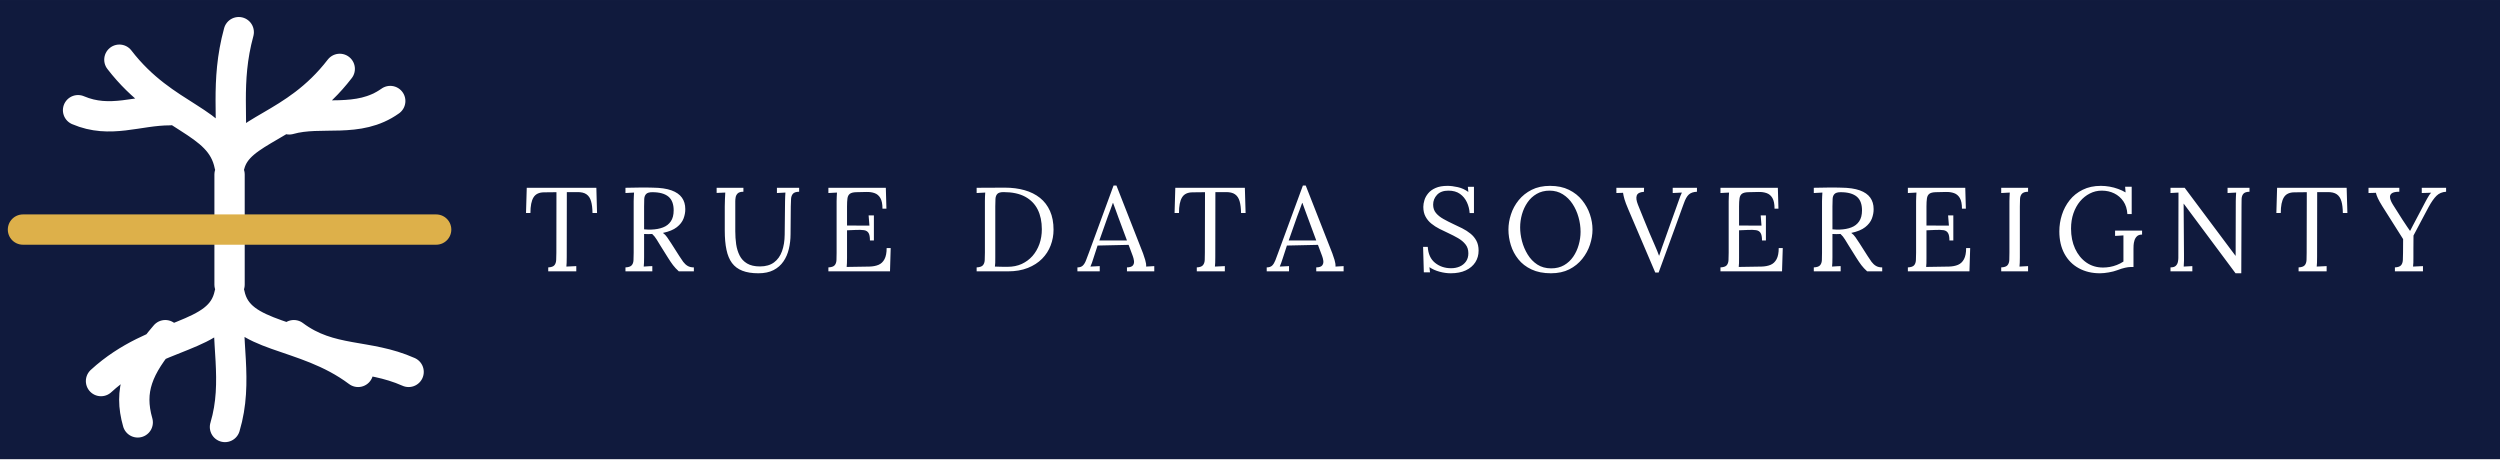
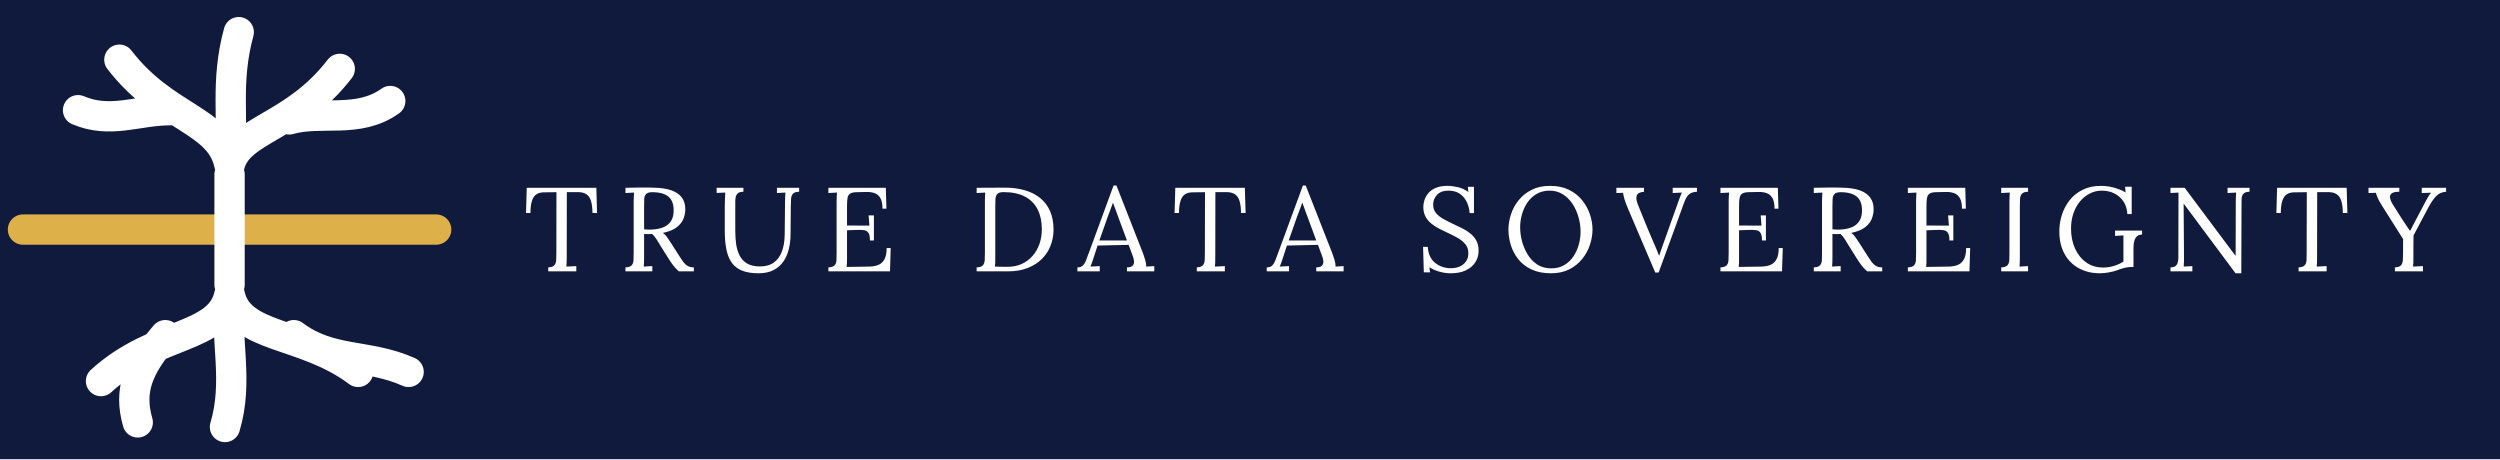
<svg xmlns="http://www.w3.org/2000/svg" viewBox="0 0 544.52 100" width="3267" height="600" role="img" aria-label="True Data Sovereignty">
  <rect width="544.52" height="100" fill="#101A3D" />
+   <path d="M5 50 H95" fill="none" stroke="#DDB04A" stroke-width="6.6" stroke-linecap="round" />
  <g fill="none" stroke="#FFFFFF" stroke-width="6.6" stroke-linecap="round" stroke-linejoin="round">
    <path d="M50 36 C48 26 36 26 26 13M37 24 C30 24 24 27 17 24M50 36 C51 26 49 18 52 7M50 36 C52 28 64 28 74 15M63 26 C70 24 78 27 85 22M50 64 C48 74 34 72 22 83M36 73 C30 80 28 85 30 92M50 64 C49 74 52 83 49 93M50 64 C52 74 66 72 78 81M64 73 C72 79 80 77 89 81M50 38 V62" />
  </g>
-   <path d="M5 50 H95" fill="none" stroke="#DDB04A" stroke-width="6.6" stroke-linecap="round" />
  <path transform="translate(114 59.1)" d="M15.05 -12.71Q15.03 -14.25 14.74 -15.26Q14.46 -16.28 13.74 -16.78Q13.03 -17.29 11.67 -17.26L9.46 -17.26L9.44 -3.09Q9.44 -2.39 9.42 -1.89Q9.41 -1.38 9.36 -1.04Q9.91 -1.07 10.44 -1.09Q10.97 -1.12 11.52 -1.14L11.52 0.00L5.41 0.00L5.41 -0.86Q6.40 -0.91 6.75 -1.33Q7.10 -1.74 7.14 -2.46Q7.18 -3.17 7.18 -4.06L7.20 -17.24L4.52 -17.21Q2.89 -17.21 2.21 -16.12Q1.53 -15.03 1.53 -12.71L0.57 -12.71L0.73 -18.20L15.89 -18.20L16.04 -12.71ZM22.23 0.00L22.23 -0.86Q23.22 -0.91 23.58 -1.31Q23.95 -1.72 23.98 -2.43Q24.02 -3.15 24.02 -4.06L24.02 -15.29Q24.02 -15.81 24.05 -16.29Q24.08 -16.77 24.10 -17.16Q23.63 -17.13 23.17 -17.11Q22.70 -17.08 22.23 -17.06L22.23 -18.20Q23.69 -18.23 25.18 -18.25Q26.68 -18.28 28.18 -18.23Q30.71 -18.20 32.25 -17.64Q33.80 -17.08 34.53 -16.05Q35.26 -15.03 35.26 -13.57Q35.28 -12.56 34.88 -11.50Q34.48 -10.45 33.42 -9.62Q32.37 -8.79 30.39 -8.37Q30.91 -8.01 31.30 -7.44Q31.69 -6.86 32.19 -6.11L33.96 -3.33Q34.40 -2.63 34.81 -2.07Q35.23 -1.51 35.78 -1.18Q36.32 -0.86 37.13 -0.86L37.13 0.00L33.85 0.00Q33.10 -0.68 32.59 -1.35Q32.08 -2.03 31.54 -2.89L29.80 -5.67Q29.46 -6.21 29.03 -6.93Q28.60 -7.64 28.05 -8.14Q27.64 -8.11 27.18 -8.11Q26.73 -8.11 26.29 -8.14L26.29 -3.09Q26.29 -2.39 26.27 -1.89Q26.26 -1.38 26.21 -1.04Q26.52 -1.07 26.83 -1.08Q27.14 -1.09 27.46 -1.12Q27.77 -1.14 28.08 -1.14L28.08 0.00ZM27.90 -9.10Q29.33 -9.15 30.41 -9.57Q31.49 -9.98 32.11 -10.89Q32.73 -11.80 32.73 -13.29Q32.73 -14.27 32.46 -15.01Q32.19 -15.76 31.62 -16.25Q31.04 -16.74 30.16 -16.99Q29.28 -17.24 28.08 -17.24Q27.12 -17.24 26.74 -16.85Q26.36 -16.46 26.32 -15.77Q26.29 -15.08 26.29 -14.14L26.29 -9.15Q26.70 -9.13 27.08 -9.10Q27.46 -9.07 27.90 -9.10ZM47.92 -17.34Q47.06 -17.34 46.68 -16.98Q46.31 -16.61 46.23 -16.13Q46.15 -15.65 46.15 -15.29L46.15 -8.74Q46.15 -7.28 46.34 -5.92Q46.54 -4.55 47.09 -3.46Q47.63 -2.37 48.71 -1.72Q49.79 -1.07 51.53 -1.07Q53.40 -1.07 54.59 -1.95Q55.77 -2.83 56.33 -4.39Q56.89 -5.95 56.91 -7.98L56.99 -15.29Q56.99 -15.81 57.02 -16.29Q57.04 -16.77 57.07 -17.16Q56.60 -17.13 56.15 -17.11Q55.69 -17.08 55.22 -17.06L55.22 -18.20L60.06 -18.20L60.06 -17.34Q59.07 -17.32 58.71 -16.90Q58.34 -16.48 58.30 -15.78Q58.27 -15.08 58.24 -14.14L58.19 -8.11Q58.19 -6.42 57.82 -4.89Q57.46 -3.35 56.64 -2.16Q55.82 -0.96 54.48 -0.27Q53.14 0.42 51.19 0.42Q49.11 0.42 47.70 -0.13Q46.28 -0.68 45.43 -1.82Q44.59 -2.96 44.23 -4.71Q43.86 -6.45 43.86 -8.87L43.86 -14.14Q43.86 -14.82 43.90 -15.74Q43.94 -16.67 43.97 -17.16Q43.50 -17.13 43.03 -17.12Q42.56 -17.11 42.09 -17.08L42.09 -18.20L47.92 -18.20ZM75.48 -6.73Q75.48 -7.88 75.17 -8.37Q74.85 -8.87 74.18 -8.97Q73.50 -9.07 72.38 -9.02L70.49 -8.94L70.49 -2.99Q70.49 -2.29 70.47 -1.79Q70.46 -1.30 70.41 -0.96L75.37 -1.04Q76.52 -1.07 77.35 -1.42Q78.18 -1.77 78.65 -2.65Q79.12 -3.54 79.12 -5.07L80.00 -5.07L79.85 0.00L66.43 0.00L66.43 -0.86Q67.42 -0.91 67.78 -1.31Q68.15 -1.72 68.19 -2.43Q68.22 -3.15 68.22 -4.06L68.22 -15.29Q68.22 -15.81 68.25 -16.29Q68.28 -16.77 68.30 -17.16Q67.83 -17.13 67.37 -17.11Q66.90 -17.08 66.43 -17.06L66.43 -18.20L78.94 -18.20L79.07 -13.65L78.21 -13.65Q78.21 -15.18 77.74 -15.98Q77.27 -16.77 76.48 -17.04Q75.69 -17.32 74.70 -17.29L72.46 -17.24Q71.50 -17.21 71.08 -16.87Q70.67 -16.54 70.58 -15.87Q70.49 -15.21 70.49 -14.14L70.49 -9.98L75.37 -9.96L75.19 -12.19L76.34 -12.19L76.34 -6.73ZM98.72 -0.86Q99.71 -0.91 100.07 -1.31Q100.44 -1.72 100.48 -2.43Q100.52 -3.15 100.52 -4.06L100.52 -15.29Q100.52 -15.81 100.54 -16.29Q100.57 -16.77 100.59 -17.16Q100.13 -17.13 99.66 -17.11Q99.19 -17.08 98.72 -17.06L98.72 -18.20L104.86 -18.23Q107.20 -18.23 109.15 -17.68Q111.10 -17.13 112.52 -16.00Q113.93 -14.87 114.70 -13.14Q115.47 -11.41 115.47 -9.07Q115.47 -7.28 114.84 -5.64Q114.22 -4.00 112.97 -2.74Q111.72 -1.48 109.86 -0.74Q108.00 0.00 105.56 0.00L98.72 0.00ZM102.78 -3.07Q102.78 -2.37 102.77 -1.87Q102.75 -1.38 102.70 -1.04Q103.40 -1.01 103.99 -1.00Q104.57 -0.99 104.97 -0.99Q105.38 -0.99 105.48 -0.99Q107.17 -0.99 108.54 -1.61Q109.90 -2.24 110.88 -3.34Q111.85 -4.45 112.39 -5.94Q112.92 -7.44 112.92 -9.18Q112.92 -11.65 112.02 -13.46Q111.12 -15.26 109.28 -16.26Q107.43 -17.26 104.57 -17.26Q103.61 -17.26 103.23 -16.87Q102.86 -16.48 102.82 -15.78Q102.78 -15.08 102.78 -14.14ZM120.67 0.00L120.67 -0.86Q121.45 -0.86 121.86 -1.27Q122.28 -1.69 122.55 -2.42Q122.82 -3.15 123.19 -4.11L128.54 -18.69L129.17 -18.69L134.97 -3.90Q135.17 -3.35 135.43 -2.50Q135.69 -1.64 135.64 -1.04Q136.08 -1.07 136.53 -1.09Q136.97 -1.12 137.41 -1.14L137.41 0.00L131.46 0.00L131.46 -0.86Q132.44 -0.88 132.76 -1.30Q133.07 -1.72 132.99 -2.29Q132.91 -2.86 132.73 -3.33L131.82 -5.77L125.06 -5.62L124.15 -2.83Q123.97 -2.21 123.83 -1.85Q123.68 -1.48 123.50 -1.04Q124.02 -1.07 124.53 -1.09Q125.03 -1.12 125.53 -1.14L125.53 0.00ZM125.45 -6.73L131.46 -6.73L129.61 -11.70Q129.32 -12.51 129.03 -13.30Q128.73 -14.09 128.44 -14.90L128.39 -14.90Q128.13 -14.17 127.86 -13.44Q127.58 -12.71 127.30 -11.96ZM156.31 -12.71Q156.29 -14.25 156.00 -15.26Q155.71 -16.28 155.00 -16.78Q154.28 -17.29 152.93 -17.26L150.72 -17.26L150.70 -3.09Q150.70 -2.39 150.68 -1.89Q150.67 -1.38 150.62 -1.04Q151.16 -1.07 151.70 -1.09Q152.23 -1.12 152.78 -1.14L152.78 0.00L146.67 0.00L146.67 -0.86Q147.65 -0.91 148.00 -1.33Q148.36 -1.74 148.40 -2.46Q148.43 -3.17 148.43 -4.06L148.46 -17.24L145.78 -17.21Q144.14 -17.21 143.47 -16.12Q142.79 -15.03 142.79 -12.71L141.83 -12.71L141.99 -18.20L157.14 -18.20L157.30 -12.71ZM161.90 0.00L161.90 -0.86Q162.68 -0.86 163.10 -1.27Q163.51 -1.69 163.79 -2.42Q164.06 -3.15 164.42 -4.11L169.78 -18.69L170.40 -18.69L176.20 -3.90Q176.41 -3.35 176.67 -2.50Q176.93 -1.64 176.88 -1.04Q177.32 -1.07 177.76 -1.09Q178.20 -1.12 178.65 -1.14L178.65 0.00L172.69 0.00L172.69 -0.86Q173.68 -0.88 173.99 -1.30Q174.30 -1.72 174.23 -2.29Q174.15 -2.86 173.97 -3.33L173.06 -5.77L166.30 -5.62L165.39 -2.83Q165.20 -2.21 165.06 -1.85Q164.92 -1.48 164.74 -1.04Q165.26 -1.07 165.76 -1.09Q166.27 -1.12 166.76 -1.14L166.76 0.00ZM166.69 -6.73L172.69 -6.73L170.85 -11.70Q170.56 -12.51 170.26 -13.30Q169.96 -14.09 169.68 -14.90L169.62 -14.90Q169.36 -14.17 169.09 -13.44Q168.82 -12.71 168.53 -11.96ZM206.10 -12.69Q206.02 -13.94 205.50 -15.05Q204.98 -16.17 204.00 -16.87Q203.01 -17.58 201.47 -17.58Q199.86 -17.58 199.00 -16.67Q198.15 -15.76 198.15 -14.53Q198.15 -13.44 198.77 -12.70Q199.39 -11.96 200.40 -11.40Q201.40 -10.84 202.51 -10.32Q203.50 -9.88 204.49 -9.37Q205.48 -8.87 206.28 -8.22Q207.09 -7.57 207.57 -6.67Q208.05 -5.77 208.05 -4.52Q208.05 -3.09 207.34 -1.98Q206.62 -0.86 205.27 -0.22Q203.92 0.42 201.97 0.42Q200.80 0.42 199.55 0.08Q198.30 -0.26 197.34 -0.91L197.47 0.21L196.12 0.21L195.96 -5.33L196.98 -5.33Q197.11 -3.04 198.56 -1.86Q200.02 -0.68 202.07 -0.68Q203.09 -0.68 203.94 -1.05Q204.80 -1.43 205.31 -2.16Q205.82 -2.89 205.82 -3.93Q205.82 -5.10 205.19 -5.88Q204.57 -6.66 203.58 -7.23Q202.59 -7.80 201.47 -8.32Q200.49 -8.76 199.52 -9.26Q198.56 -9.75 197.77 -10.39Q196.98 -11.02 196.50 -11.91Q196.01 -12.79 196.01 -14.04Q196.01 -14.72 196.25 -15.50Q196.48 -16.28 197.07 -16.99Q197.65 -17.71 198.68 -18.16Q199.71 -18.62 201.29 -18.62Q202.28 -18.62 203.52 -18.34Q204.75 -18.07 205.82 -17.29L205.71 -18.41L207.04 -18.41L207.04 -12.69ZM223.81 0.42Q221.34 0.42 219.57 -0.42Q217.80 -1.25 216.70 -2.64Q215.59 -4.03 215.07 -5.72Q214.55 -7.41 214.55 -9.10Q214.55 -10.74 215.10 -12.41Q215.64 -14.09 216.78 -15.50Q217.91 -16.90 219.61 -17.76Q221.31 -18.62 223.60 -18.62Q225.99 -18.62 227.73 -17.76Q229.48 -16.90 230.61 -15.48Q231.74 -14.07 232.30 -12.40Q232.86 -10.74 232.86 -9.10Q232.86 -7.49 232.31 -5.81Q231.76 -4.13 230.63 -2.72Q229.50 -1.30 227.81 -0.44Q226.12 0.42 223.81 0.42ZM223.86 -0.65Q225.47 -0.65 226.67 -1.34Q227.86 -2.03 228.66 -3.19Q229.45 -4.34 229.85 -5.76Q230.26 -7.18 230.26 -8.61Q230.26 -10.22 229.81 -11.80Q229.37 -13.39 228.51 -14.69Q227.66 -15.99 226.40 -16.78Q225.13 -17.58 223.52 -17.58Q221.91 -17.58 220.70 -16.87Q219.49 -16.17 218.70 -15.01Q217.91 -13.86 217.50 -12.44Q217.10 -11.02 217.10 -9.57Q217.10 -8.14 217.50 -6.58Q217.91 -5.02 218.74 -3.67Q219.57 -2.31 220.84 -1.48Q222.12 -0.65 223.86 -0.65ZM246.53 0.26L240.63 -13.57Q240.06 -14.90 239.82 -15.72Q239.59 -16.54 239.51 -17.11Q239.15 -17.08 238.78 -17.08Q238.42 -17.08 238.06 -17.06L238.06 -18.20L244.09 -18.20L244.06 -17.32Q242.76 -17.24 242.50 -16.52Q242.24 -15.81 242.76 -14.51Q243.39 -12.97 243.96 -11.54Q244.53 -10.11 245.23 -8.45Q245.86 -6.99 246.44 -5.65Q247.03 -4.32 247.34 -3.43L247.39 -3.43Q247.68 -4.34 247.98 -5.17Q248.27 -6.01 248.69 -7.15Q249.47 -9.33 250.00 -10.84Q250.54 -12.35 250.93 -13.42Q251.32 -14.48 251.58 -15.24Q251.81 -15.91 251.99 -16.38Q252.17 -16.85 252.33 -17.16Q251.84 -17.13 251.34 -17.11Q250.85 -17.08 250.33 -17.06L250.33 -18.20L255.61 -18.20L255.61 -17.34Q254.46 -17.29 253.85 -16.74Q253.24 -16.20 252.75 -14.79Q252.69 -14.66 252.62 -14.44Q252.54 -14.22 252.36 -13.73Q252.17 -13.23 251.84 -12.29Q251.50 -11.34 250.91 -9.72Q250.33 -8.11 249.43 -5.67Q248.53 -3.22 247.26 0.26ZM269.78 -6.73Q269.78 -7.88 269.46 -8.37Q269.15 -8.87 268.48 -8.97Q267.80 -9.07 266.68 -9.02L264.78 -8.94L264.78 -2.99Q264.78 -2.29 264.77 -1.79Q264.76 -1.30 264.71 -0.96L269.67 -1.04Q270.82 -1.07 271.65 -1.42Q272.48 -1.77 272.95 -2.65Q273.42 -3.54 273.42 -5.07L274.30 -5.07L274.14 0.00L260.73 0.00L260.73 -0.86Q261.72 -0.91 262.08 -1.31Q262.44 -1.72 262.48 -2.43Q262.52 -3.15 262.52 -4.06L262.52 -15.29Q262.52 -15.81 262.55 -16.29Q262.57 -16.77 262.60 -17.16Q262.13 -17.13 261.66 -17.11Q261.20 -17.08 260.73 -17.06L260.73 -18.20L273.23 -18.20L273.36 -13.65L272.51 -13.65Q272.51 -15.18 272.04 -15.98Q271.57 -16.77 270.78 -17.04Q269.98 -17.32 269.00 -17.29L266.76 -17.24Q265.80 -17.21 265.38 -16.87Q264.97 -16.54 264.88 -15.87Q264.78 -15.21 264.78 -14.14L264.78 -9.98L269.67 -9.96L269.49 -12.19L270.63 -12.19L270.63 -6.73ZM281.06 0.00L281.06 -0.86Q282.05 -0.91 282.41 -1.31Q282.78 -1.72 282.82 -2.43Q282.85 -3.15 282.85 -4.06L282.85 -15.29Q282.85 -15.81 282.88 -16.29Q282.91 -16.77 282.93 -17.16Q282.46 -17.13 282.00 -17.11Q281.53 -17.08 281.06 -17.06L281.06 -18.20Q282.52 -18.23 284.01 -18.25Q285.51 -18.28 287.01 -18.23Q289.54 -18.20 291.08 -17.64Q292.63 -17.08 293.36 -16.05Q294.09 -15.03 294.09 -13.57Q294.11 -12.56 293.71 -11.50Q293.31 -10.45 292.25 -9.62Q291.20 -8.79 289.22 -8.37Q289.74 -8.01 290.13 -7.44Q290.52 -6.86 291.02 -6.11L292.79 -3.33Q293.23 -2.63 293.64 -2.07Q294.06 -1.51 294.61 -1.18Q295.15 -0.86 295.96 -0.86L295.96 0.00L292.68 0.00Q291.93 -0.68 291.42 -1.35Q290.91 -2.03 290.37 -2.89L288.63 -5.67Q288.29 -6.21 287.86 -6.93Q287.43 -7.64 286.88 -8.14Q286.47 -8.11 286.01 -8.11Q285.56 -8.11 285.12 -8.14L285.12 -3.09Q285.12 -2.39 285.10 -1.89Q285.09 -1.38 285.04 -1.04Q285.35 -1.07 285.66 -1.08Q285.97 -1.09 286.29 -1.12Q286.60 -1.14 286.91 -1.14L286.91 0.00ZM286.73 -9.10Q288.16 -9.15 289.24 -9.57Q290.32 -9.98 290.94 -10.89Q291.56 -11.80 291.56 -13.29Q291.56 -14.27 291.29 -15.01Q291.02 -15.76 290.45 -16.25Q289.87 -16.74 288.99 -16.99Q288.11 -17.24 286.91 -17.24Q285.95 -17.24 285.57 -16.85Q285.19 -16.46 285.16 -15.77Q285.12 -15.08 285.12 -14.14L285.12 -9.15Q285.53 -9.13 285.91 -9.10Q286.29 -9.07 286.73 -9.10ZM310.60 -6.73Q310.60 -7.88 310.28 -8.37Q309.97 -8.87 309.30 -8.97Q308.62 -9.07 307.50 -9.02L305.60 -8.94L305.60 -2.99Q305.60 -2.29 305.59 -1.79Q305.58 -1.30 305.53 -0.96L310.49 -1.04Q311.64 -1.07 312.47 -1.42Q313.30 -1.77 313.77 -2.65Q314.24 -3.54 314.24 -5.07L315.12 -5.07L314.96 0.00L301.55 0.00L301.55 -0.86Q302.54 -0.91 302.90 -1.31Q303.26 -1.72 303.30 -2.43Q303.34 -3.15 303.34 -4.06L303.34 -15.29Q303.34 -15.81 303.37 -16.29Q303.39 -16.77 303.42 -17.16Q302.95 -17.13 302.48 -17.11Q302.02 -17.08 301.55 -17.06L301.55 -18.20L314.05 -18.20L314.18 -13.65L313.33 -13.65Q313.33 -15.18 312.86 -15.98Q312.39 -16.77 311.60 -17.04Q310.80 -17.32 309.82 -17.29L307.58 -17.24Q306.62 -17.21 306.20 -16.87Q305.79 -16.54 305.70 -15.87Q305.60 -15.21 305.60 -14.14L305.60 -9.98L310.49 -9.96L310.31 -12.19L311.45 -12.19L311.45 -6.73ZM327.73 -17.34Q326.77 -17.32 326.39 -16.90Q326.01 -16.48 325.98 -15.78Q325.94 -15.08 325.94 -14.14L325.94 -3.09Q325.94 -2.39 325.92 -1.89Q325.91 -1.38 325.86 -1.04Q326.33 -1.07 326.79 -1.09Q327.26 -1.12 327.73 -1.14L327.73 0.00L321.88 0.00L321.88 -0.86Q322.87 -0.91 323.23 -1.31Q323.60 -1.72 323.64 -2.43Q323.67 -3.15 323.67 -4.06L323.67 -15.29Q323.67 -15.81 323.70 -16.29Q323.73 -16.77 323.75 -17.16Q323.28 -17.13 322.82 -17.11Q322.35 -17.08 321.88 -17.06L321.88 -18.20L327.73 -18.20ZM343.38 0.42Q340.78 0.42 338.78 -0.68Q336.78 -1.77 335.66 -3.82Q334.54 -5.88 334.54 -8.71Q334.54 -10.56 335.10 -12.31Q335.66 -14.07 336.79 -15.50Q337.92 -16.93 339.63 -17.77Q341.33 -18.62 343.59 -18.62Q344.53 -18.62 345.49 -18.45Q346.45 -18.28 347.35 -17.95Q348.24 -17.63 348.97 -17.19L348.87 -18.43L350.30 -18.43L350.30 -12.48L349.36 -12.48Q349.26 -14.12 348.49 -15.25Q347.72 -16.38 346.50 -16.98Q345.28 -17.58 343.77 -17.58Q342.39 -17.58 341.19 -16.96Q339.98 -16.35 339.05 -15.25Q338.13 -14.14 337.61 -12.64Q337.09 -11.13 337.09 -9.31Q337.09 -6.86 337.97 -4.94Q338.86 -3.02 340.43 -1.92Q342.00 -0.83 344.06 -0.83Q344.76 -0.83 345.53 -0.96Q346.29 -1.09 347.06 -1.39Q347.83 -1.69 348.50 -2.13L348.50 -5.30Q348.50 -5.93 348.50 -6.56Q348.50 -7.20 348.50 -7.83Q348.06 -7.80 347.59 -7.77Q347.13 -7.75 346.68 -7.72L346.68 -8.87L352.56 -8.87L352.56 -8.01Q351.83 -8.01 351.44 -7.63Q351.05 -7.25 350.90 -6.72Q350.74 -6.19 350.71 -5.68Q350.69 -5.17 350.69 -4.91L350.69 -0.94L349.99 -0.94Q349.57 -0.94 348.84 -0.78Q348.11 -0.62 347.18 -0.26Q346.37 0.05 345.31 0.23Q344.24 0.42 343.38 0.42ZM372.92 0.42L362.54 -13.52Q362.31 -13.83 362.09 -14.13Q361.87 -14.43 361.63 -14.74L361.61 -14.74L361.69 -3.61Q361.69 -2.96 361.69 -2.31Q361.69 -1.66 361.63 -1.04Q362.10 -1.07 362.57 -1.09Q363.04 -1.12 363.51 -1.14L363.51 0.00L358.75 0.00L358.75 -0.86Q359.55 -0.86 359.91 -1.21Q360.26 -1.56 360.36 -2.04Q360.46 -2.52 360.46 -2.91L360.49 -15.42Q360.49 -15.86 360.49 -16.30Q360.49 -16.74 360.49 -17.16Q360.07 -17.13 359.63 -17.11Q359.19 -17.08 358.75 -17.06L358.75 -18.20L361.84 -18.20L371.59 -5.15Q371.93 -4.71 372.26 -4.26Q372.58 -3.82 372.92 -3.38L372.94 -3.38L372.97 -15.29Q372.97 -15.81 373.00 -16.29Q373.02 -16.77 373.05 -17.16Q372.58 -17.13 372.11 -17.11Q371.64 -17.08 371.18 -17.06L371.18 -18.20L375.96 -18.20L375.96 -17.34Q375.00 -17.32 374.63 -16.90Q374.27 -16.48 374.24 -15.78Q374.22 -15.08 374.22 -14.14L374.17 0.42ZM396.29 -12.71Q396.27 -14.25 395.98 -15.26Q395.69 -16.28 394.98 -16.78Q394.26 -17.29 392.91 -17.26L390.70 -17.26L390.68 -3.09Q390.68 -2.39 390.66 -1.89Q390.65 -1.38 390.60 -1.04Q391.14 -1.07 391.68 -1.09Q392.21 -1.12 392.76 -1.14L392.76 0.00L386.65 0.00L386.65 -0.86Q387.63 -0.91 387.99 -1.33Q388.34 -1.74 388.38 -2.46Q388.41 -3.17 388.41 -4.06L388.44 -17.24L385.76 -17.21Q384.12 -17.21 383.45 -16.12Q382.77 -15.03 382.77 -12.71L381.81 -12.71L381.97 -18.20L397.12 -18.20L397.28 -12.71ZM407.63 0.00L407.63 -0.86Q408.62 -0.91 408.97 -1.33Q409.32 -1.74 409.36 -2.46Q409.40 -3.17 409.40 -4.06L409.42 -7.02L404.90 -14.17Q404.25 -15.21 403.92 -15.91Q403.60 -16.61 403.49 -17.11Q403.08 -17.08 402.69 -17.08Q402.30 -17.08 401.88 -17.06L401.88 -18.20L408.59 -18.20L408.59 -17.34Q407.39 -17.34 406.93 -16.98Q406.46 -16.61 406.58 -15.98Q406.69 -15.34 407.21 -14.51L409.29 -11.23Q409.53 -10.87 409.79 -10.48Q410.05 -10.09 410.32 -9.68Q410.59 -9.28 410.90 -8.84L410.96 -8.84Q411.24 -9.41 411.53 -9.95Q411.81 -10.48 412.07 -10.97L414.28 -15.16Q414.41 -15.42 414.61 -15.77Q414.80 -16.12 415.04 -16.50Q415.27 -16.87 415.53 -17.13Q415.04 -17.11 414.52 -17.09Q414.00 -17.08 413.48 -17.06L413.48 -18.20L418.78 -18.20L418.78 -17.34Q417.51 -17.26 416.69 -16.46Q415.87 -15.65 414.96 -13.99Q414.08 -12.32 413.26 -10.79Q412.44 -9.26 411.68 -7.80Q411.68 -7.33 411.67 -6.55Q411.66 -5.77 411.66 -4.98Q411.66 -4.19 411.66 -3.64Q411.66 -3.09 411.66 -3.09Q411.66 -2.39 411.65 -1.89Q411.63 -1.38 411.58 -1.04Q412.13 -1.07 412.66 -1.09Q413.19 -1.12 413.74 -1.14L413.74 0.00Z" fill="#FFFFFF" />
</svg>
